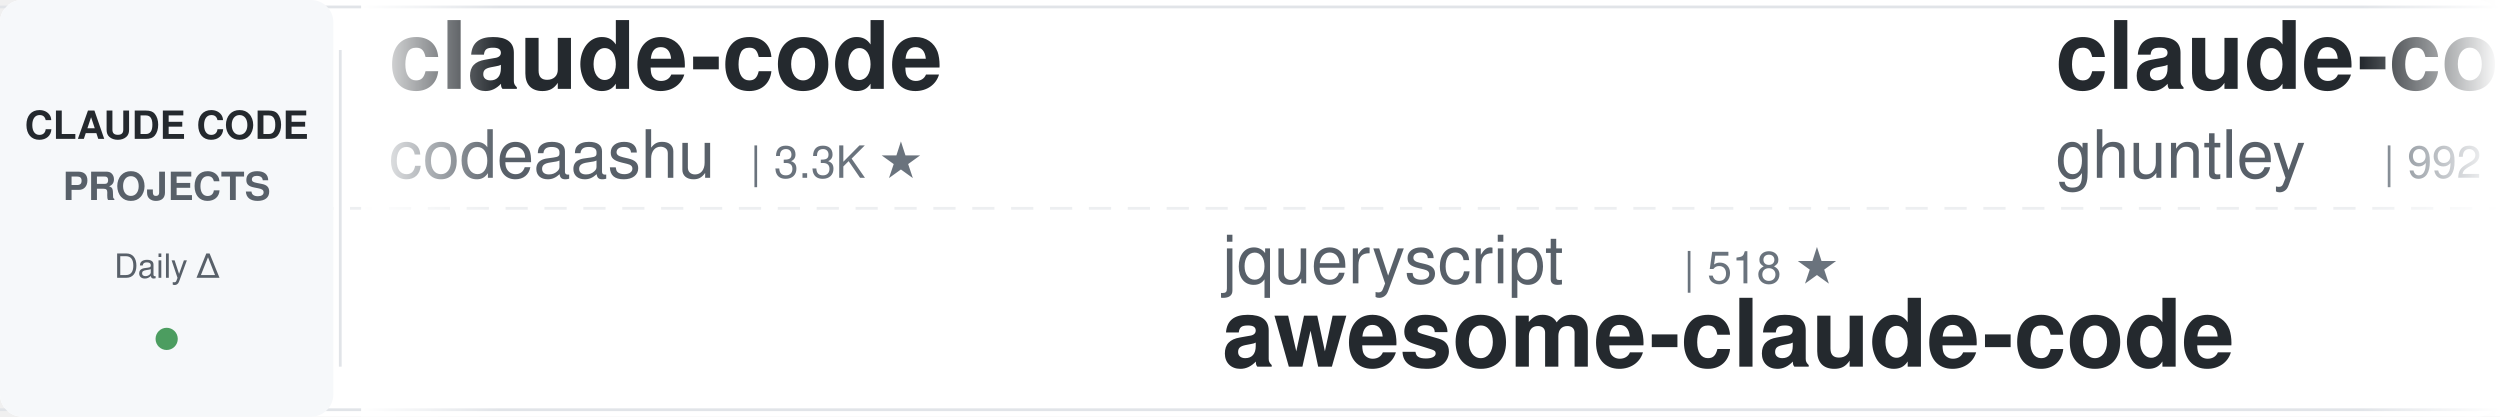
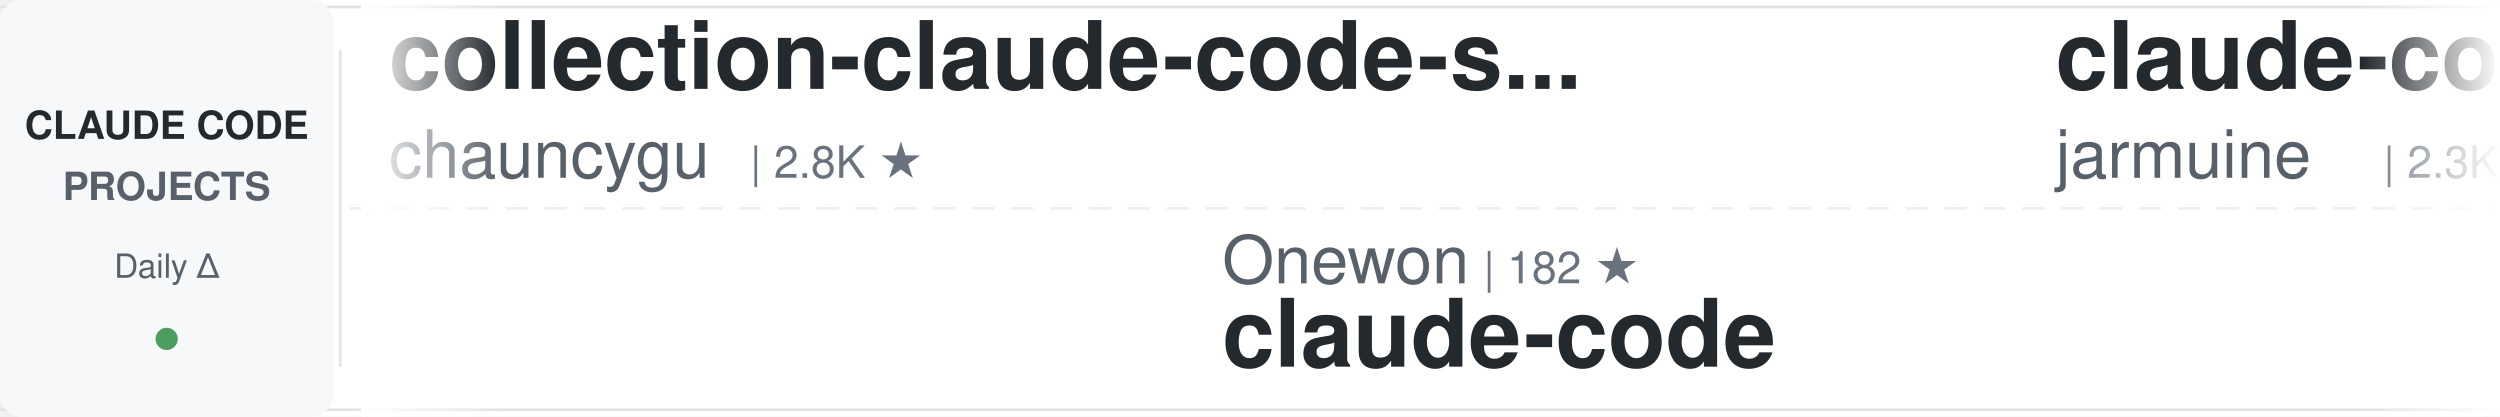
<svg xmlns="http://www.w3.org/2000/svg" width="900" height="150">
  <defs>
    <linearGradient id="awesomeLeftFade" x1="0%" y1="0%" x2="100%" y2="0%">
      <stop offset="0%" style="stop-color:#ffffff;stop-opacity:1" />
      <stop offset="100%" style="stop-color:#ffffff;stop-opacity:0" />
    </linearGradient>
    <linearGradient id="awesomeRightFade" x1="0%" y1="0%" x2="100%" y2="0%">
      <stop offset="0%" style="stop-color:#ffffff;stop-opacity:0" />
      <stop offset="100%" style="stop-color:#ffffff;stop-opacity:1" />
    </linearGradient>
  </defs>
  <rect width="900" height="150" fill="#ffffff" rx="8" />
  <rect x="0" y="2" width="900" height="1" fill="#e1e4e8" />
  <rect x="0" y="147" width="900" height="1" fill="#e1e4e8" />
  <line x1="0" y1="75" x2="900" y2="75" stroke="#e1e4e8" stroke-width="1" stroke-dasharray="8 6" opacity="0.6" />
  <rect x="0" y="0" width="120" height="150" fill="#f6f8fa" rx="8" />
  <text x="60" y="50" font-family="-apple-system, BlinkMacSystemFont, 'Segoe UI', Helvetica, Arial, sans-serif" font-size="14" font-weight="600" fill="#24292e" text-anchor="middle">CLAUDE CODE</text>
  <text x="60" y="72" font-family="-apple-system, BlinkMacSystemFont, 'Segoe UI', Helvetica, Arial, sans-serif" font-size="14" font-weight="600" fill="#586069" text-anchor="middle">PROJECTS</text>
  <text x="60" y="100" font-family="-apple-system, BlinkMacSystemFont, 'Segoe UI', Helvetica, Arial, sans-serif" font-size="12" font-weight="500" fill="#586069" text-anchor="middle">Daily Δ</text>
  <circle cx="60" cy="122" r="4" fill="#22863a" opacity="0.8" />
  <rect x="122" y="18" width="1" height="114" fill="#e1e4e8" />
  <clipPath id="awesomeTickerClip">
    <rect x="130" y="0" width="770" height="150" />
  </clipPath>
  <g clip-path="url(#awesomeTickerClip)">
    <g id="awesomeTickerItems">
      <animateTransform attributeName="transform" attributeType="XML" type="translate" from="0 0" to="-3000 0" dur="54s" repeatCount="indefinite" />
      <g transform="translate(0, 0)">
-         <text x="140" y="32" font-family="-apple-system, BlinkMacSystemFont, 'Segoe UI', Helvetica, Arial, sans-serif" font-size="34" font-weight="600" fill="#24292e">claude-code</text>
-         <text x="140" y="64" font-family="-apple-system, BlinkMacSystemFont, 'Segoe UI', Helvetica, Arial, sans-serif" font-size="24" font-weight="400" fill="#586069">codeaashu</text>
-         <text x="270" y="64" font-family="-apple-system, BlinkMacSystemFont, 'Segoe UI', Helvetica, Arial, sans-serif" font-size="16" font-weight="500" fill="#6a737d">| 3.3K ★</text>
+         <text x="140" y="32" font-family="-apple-system, BlinkMacSystemFont, 'Segoe UI', Helvetica, Arial, sans-serif" font-size="34" font-weight="600" fill="#24292e">collection-claude-code-s...</text>
+         <text x="140" y="64" font-family="-apple-system, BlinkMacSystemFont, 'Segoe UI', Helvetica, Arial, sans-serif" font-size="24" font-weight="400" fill="#586069">chauncygu</text>
+         <text x="270" y="64" font-family="-apple-system, BlinkMacSystemFont, 'Segoe UI', Helvetica, Arial, sans-serif" font-size="16" font-weight="500" fill="#6a737d">| 2.8K ★</text>
      </g>
      <g transform="translate(300, 0)">
-         <text x="140" y="102" font-family="-apple-system, BlinkMacSystemFont, 'Segoe UI', Helvetica, Arial, sans-serif" font-size="24" font-weight="400" fill="#586069">jqueryscript</text>
-         <text x="306" y="102" font-family="-apple-system, BlinkMacSystemFont, 'Segoe UI', Helvetica, Arial, sans-serif" font-size="16" font-weight="500" fill="#6a737d">| 518 ★</text>
-         <text x="140" y="132" font-family="-apple-system, BlinkMacSystemFont, 'Segoe UI', Helvetica, Arial, sans-serif" font-size="34" font-weight="600" fill="#24292e">awesome-claude-code</text>
+         <text x="140" y="102" font-family="-apple-system, BlinkMacSystemFont, 'Segoe UI', Helvetica, Arial, sans-serif" font-size="24" font-weight="400" fill="#586069">Onewon</text>
+         <text x="234" y="102" font-family="-apple-system, BlinkMacSystemFont, 'Segoe UI', Helvetica, Arial, sans-serif" font-size="16" font-weight="500" fill="#6a737d">| 182 ★</text>
+         <text x="140" y="132" font-family="-apple-system, BlinkMacSystemFont, 'Segoe UI', Helvetica, Arial, sans-serif" font-size="34" font-weight="600" fill="#24292e">claude-code</text>
      </g>
      <g transform="translate(600, 0)">
-         <text x="140" y="32" font-family="-apple-system, BlinkMacSystemFont, 'Segoe UI', Helvetica, Arial, sans-serif" font-size="34" font-weight="600" fill="#24292e">claude-code-source-code-...</text>
-         <text x="140" y="64" font-family="-apple-system, BlinkMacSystemFont, 'Segoe UI', Helvetica, Arial, sans-serif" font-size="24" font-weight="400" fill="#586069">ghuntley</text>
-         <text x="258" y="64" font-family="-apple-system, BlinkMacSystemFont, 'Segoe UI', Helvetica, Arial, sans-serif" font-size="16" font-weight="500" fill="#6a737d">| 992 ★</text>
+         <text x="140" y="32" font-family="-apple-system, BlinkMacSystemFont, 'Segoe UI', Helvetica, Arial, sans-serif" font-size="34" font-weight="600" fill="#24292e">claude-code</text>
+         <text x="140" y="64" font-family="-apple-system, BlinkMacSystemFont, 'Segoe UI', Helvetica, Arial, sans-serif" font-size="24" font-weight="400" fill="#586069">jarmuine</text>
+         <text x="258" y="64" font-family="-apple-system, BlinkMacSystemFont, 'Segoe UI', Helvetica, Arial, sans-serif" font-size="16" font-weight="500" fill="#6a737d">| 2.3K ★</text>
      </g>
      <g transform="translate(900, 0)">
-         <text x="140" y="102" font-family="-apple-system, BlinkMacSystemFont, 'Segoe UI', Helvetica, Arial, sans-serif" font-size="24" font-weight="400" fill="#586069">hangsman</text>
-         <text x="258" y="102" font-family="-apple-system, BlinkMacSystemFont, 'Segoe UI', Helvetica, Arial, sans-serif" font-size="16" font-weight="500" fill="#6a737d">| 795 ★</text>
-         <text x="140" y="132" font-family="-apple-system, BlinkMacSystemFont, 'Segoe UI', Helvetica, Arial, sans-serif" font-size="34" font-weight="600" fill="#24292e">claude-code-source</text>
+         <text x="140" y="102" font-family="-apple-system, BlinkMacSystemFont, 'Segoe UI', Helvetica, Arial, sans-serif" font-size="24" font-weight="400" fill="#586069">disler</text>
+         <text x="234" y="102" font-family="-apple-system, BlinkMacSystemFont, 'Segoe UI', Helvetica, Arial, sans-serif" font-size="16" font-weight="500" fill="#6a737d">| 3.9K ★</text>
+         <text x="311" y="102" font-family="-apple-system, BlinkMacSystemFont, 'Segoe UI', Helvetica, Arial, sans-serif" font-size="16" font-weight="500" fill="#22863a"> +1</text>
+         <text x="140" y="132" font-family="-apple-system, BlinkMacSystemFont, 'Segoe UI', Helvetica, Arial, sans-serif" font-size="34" font-weight="600" fill="#24292e">claude-code-hooks-master...</text>
      </g>
      <g transform="translate(1200, 0)">
        <text x="140" y="32" font-family="-apple-system, BlinkMacSystemFont, 'Segoe UI', Helvetica, Arial, sans-serif" font-size="34" font-weight="600" fill="#24292e">claude-code</text>
-         <text x="140" y="64" font-family="-apple-system, BlinkMacSystemFont, 'Segoe UI', Helvetica, Arial, sans-serif" font-size="24" font-weight="400" fill="#586069">claude-code-best</text>
-         <text x="354" y="64" font-family="-apple-system, BlinkMacSystemFont, 'Segoe UI', Helvetica, Arial, sans-serif" font-size="16" font-weight="500" fill="#6a737d">| 22.7K ★</text>
+         <text x="140" y="64" font-family="-apple-system, BlinkMacSystemFont, 'Segoe UI', Helvetica, Arial, sans-serif" font-size="24" font-weight="400" fill="#586069">anthropics</text>
+         <text x="282" y="64" font-family="-apple-system, BlinkMacSystemFont, 'Segoe UI', Helvetica, Arial, sans-serif" font-size="16" font-weight="500" fill="#6a737d">| 147.5K ★</text>
+         <text x="377" y="64" font-family="-apple-system, BlinkMacSystemFont, 'Segoe UI', Helvetica, Arial, sans-serif" font-size="16" font-weight="500" fill="#22863a"> +29</text>
      </g>
      <g transform="translate(1500, 0)">
-         <text x="140" y="102" font-family="-apple-system, BlinkMacSystemFont, 'Segoe UI', Helvetica, Arial, sans-serif" font-size="24" font-weight="400" fill="#586069">disler</text>
-         <text x="234" y="102" font-family="-apple-system, BlinkMacSystemFont, 'Segoe UI', Helvetica, Arial, sans-serif" font-size="16" font-weight="500" fill="#6a737d">| 1.7K ★</text>
-         <text x="140" y="132" font-family="-apple-system, BlinkMacSystemFont, 'Segoe UI', Helvetica, Arial, sans-serif" font-size="34" font-weight="600" fill="#24292e">pi-vs-claude-code</text>
+         <text x="140" y="102" font-family="-apple-system, BlinkMacSystemFont, 'Segoe UI', Helvetica, Arial, sans-serif" font-size="24" font-weight="400" fill="#586069">xu-xiang</text>
+         <text x="258" y="102" font-family="-apple-system, BlinkMacSystemFont, 'Segoe UI', Helvetica, Arial, sans-serif" font-size="16" font-weight="500" fill="#6a737d">| 2.0K ★</text>
+         <text x="335" y="102" font-family="-apple-system, BlinkMacSystemFont, 'Segoe UI', Helvetica, Arial, sans-serif" font-size="16" font-weight="500" fill="#22863a"> +1</text>
+         <text x="140" y="132" font-family="-apple-system, BlinkMacSystemFont, 'Segoe UI', Helvetica, Arial, sans-serif" font-size="34" font-weight="600" fill="#24292e">everything-claude-code-z...</text>
      </g>
      <g transform="translate(1800, 0)">
-         <text x="140" y="32" font-family="-apple-system, BlinkMacSystemFont, 'Segoe UI', Helvetica, Arial, sans-serif" font-size="34" font-weight="600" fill="#24292e">claude-code-prompts</text>
-         <text x="140" y="64" font-family="-apple-system, BlinkMacSystemFont, 'Segoe UI', Helvetica, Arial, sans-serif" font-size="24" font-weight="400" fill="#586069">repowise-dev</text>
-         <text x="306" y="64" font-family="-apple-system, BlinkMacSystemFont, 'Segoe UI', Helvetica, Arial, sans-serif" font-size="16" font-weight="500" fill="#6a737d">| 1.2K ★</text>
-       </g>
-       <g transform="translate(2100, 0)">
-         <text x="140" y="102" font-family="-apple-system, BlinkMacSystemFont, 'Segoe UI', Helvetica, Arial, sans-serif" font-size="24" font-weight="400" fill="#586069">kodu-ai</text>
-         <text x="246" y="102" font-family="-apple-system, BlinkMacSystemFont, 'Segoe UI', Helvetica, Arial, sans-serif" font-size="16" font-weight="500" fill="#6a737d">| 5.2K ★</text>
-         <text x="140" y="132" font-family="-apple-system, BlinkMacSystemFont, 'Segoe UI', Helvetica, Arial, sans-serif" font-size="34" font-weight="600" fill="#24292e">claude-coder</text>
-       </g>
-       <g transform="translate(2400, 0)">
        <text x="140" y="32" font-family="-apple-system, BlinkMacSystemFont, 'Segoe UI', Helvetica, Arial, sans-serif" font-size="34" font-weight="600" fill="#24292e">claude-code-system-promp...</text>
        <text x="140" y="64" font-family="-apple-system, BlinkMacSystemFont, 'Segoe UI', Helvetica, Arial, sans-serif" font-size="24" font-weight="400" fill="#586069">Piebald-AI</text>
        <text x="282" y="64" font-family="-apple-system, BlinkMacSystemFont, 'Segoe UI', Helvetica, Arial, sans-serif" font-size="16" font-weight="500" fill="#6a737d">| 12.7K ★</text>
-         <text x="368" y="64" font-family="-apple-system, BlinkMacSystemFont, 'Segoe UI', Helvetica, Arial, sans-serif" font-size="16" font-weight="500" fill="#22863a"> +1</text>
+         <text x="368" y="64" font-family="-apple-system, BlinkMacSystemFont, 'Segoe UI', Helvetica, Arial, sans-serif" font-size="16" font-weight="500" fill="#22863a"> +2</text>
+       </g>
+       <g transform="translate(2100, 0)">
+         <text x="140" y="102" font-family="-apple-system, BlinkMacSystemFont, 'Segoe UI', Helvetica, Arial, sans-serif" font-size="24" font-weight="400" fill="#586069">xorespesp</text>
+         <text x="270" y="102" font-family="-apple-system, BlinkMacSystemFont, 'Segoe UI', Helvetica, Arial, sans-serif" font-size="16" font-weight="500" fill="#6a737d">| 233 ★</text>
+         <text x="140" y="132" font-family="-apple-system, BlinkMacSystemFont, 'Segoe UI', Helvetica, Arial, sans-serif" font-size="34" font-weight="600" fill="#24292e">claude-code</text>
+       </g>
+       <g transform="translate(2400, 0)">
+         <text x="140" y="32" font-family="-apple-system, BlinkMacSystemFont, 'Segoe UI', Helvetica, Arial, sans-serif" font-size="34" font-weight="600" fill="#24292e">claude-code-base-action</text>
+         <text x="140" y="64" font-family="-apple-system, BlinkMacSystemFont, 'Segoe UI', Helvetica, Arial, sans-serif" font-size="24" font-weight="400" fill="#586069">anthropics</text>
+         <text x="282" y="64" font-family="-apple-system, BlinkMacSystemFont, 'Segoe UI', Helvetica, Arial, sans-serif" font-size="16" font-weight="500" fill="#6a737d">| 987 ★</text>
      </g>
      <g transform="translate(2700, 0)">
-         <text x="140" y="102" font-family="-apple-system, BlinkMacSystemFont, 'Segoe UI', Helvetica, Arial, sans-serif" font-size="24" font-weight="400" fill="#586069">techjarves</text>
-         <text x="282" y="102" font-family="-apple-system, BlinkMacSystemFont, 'Segoe UI', Helvetica, Arial, sans-serif" font-size="16" font-weight="500" fill="#6a737d">| 1.5K ★</text>
-         <text x="359" y="102" font-family="-apple-system, BlinkMacSystemFont, 'Segoe UI', Helvetica, Arial, sans-serif" font-size="16" font-weight="500" fill="#22863a"> +2</text>
-         <text x="140" y="132" font-family="-apple-system, BlinkMacSystemFont, 'Segoe UI', Helvetica, Arial, sans-serif" font-size="34" font-weight="600" fill="#24292e">ClaudeCode-Portable</text>
+         <text x="140" y="102" font-family="-apple-system, BlinkMacSystemFont, 'Segoe UI', Helvetica, Arial, sans-serif" font-size="24" font-weight="400" fill="#586069">ochamber</text>
+         <text x="258" y="102" font-family="-apple-system, BlinkMacSystemFont, 'Segoe UI', Helvetica, Arial, sans-serif" font-size="16" font-weight="500" fill="#6a737d">| 4 ★</text>
+         <text x="140" y="132" font-family="-apple-system, BlinkMacSystemFont, 'Segoe UI', Helvetica, Arial, sans-serif" font-size="34" font-weight="600" fill="#24292e">claude-code</text>
      </g>
      <g transform="translate(3000, 0)">
-         <text x="140" y="32" font-family="-apple-system, BlinkMacSystemFont, 'Segoe UI', Helvetica, Arial, sans-serif" font-size="34" font-weight="600" fill="#24292e">claude-code</text>
-         <text x="140" y="64" font-family="-apple-system, BlinkMacSystemFont, 'Segoe UI', Helvetica, Arial, sans-serif" font-size="24" font-weight="400" fill="#586069">codeaashu</text>
-         <text x="270" y="64" font-family="-apple-system, BlinkMacSystemFont, 'Segoe UI', Helvetica, Arial, sans-serif" font-size="16" font-weight="500" fill="#6a737d">| 3.3K ★</text>
+         <text x="140" y="32" font-family="-apple-system, BlinkMacSystemFont, 'Segoe UI', Helvetica, Arial, sans-serif" font-size="34" font-weight="600" fill="#24292e">collection-claude-code-s...</text>
+         <text x="140" y="64" font-family="-apple-system, BlinkMacSystemFont, 'Segoe UI', Helvetica, Arial, sans-serif" font-size="24" font-weight="400" fill="#586069">chauncygu</text>
+         <text x="270" y="64" font-family="-apple-system, BlinkMacSystemFont, 'Segoe UI', Helvetica, Arial, sans-serif" font-size="16" font-weight="500" fill="#6a737d">| 2.8K ★</text>
      </g>
      <g transform="translate(3300, 0)">
-         <text x="140" y="102" font-family="-apple-system, BlinkMacSystemFont, 'Segoe UI', Helvetica, Arial, sans-serif" font-size="24" font-weight="400" fill="#586069">jqueryscript</text>
-         <text x="306" y="102" font-family="-apple-system, BlinkMacSystemFont, 'Segoe UI', Helvetica, Arial, sans-serif" font-size="16" font-weight="500" fill="#6a737d">| 518 ★</text>
-         <text x="140" y="132" font-family="-apple-system, BlinkMacSystemFont, 'Segoe UI', Helvetica, Arial, sans-serif" font-size="34" font-weight="600" fill="#24292e">awesome-claude-code</text>
+         <text x="140" y="102" font-family="-apple-system, BlinkMacSystemFont, 'Segoe UI', Helvetica, Arial, sans-serif" font-size="24" font-weight="400" fill="#586069">Onewon</text>
+         <text x="234" y="102" font-family="-apple-system, BlinkMacSystemFont, 'Segoe UI', Helvetica, Arial, sans-serif" font-size="16" font-weight="500" fill="#6a737d">| 182 ★</text>
+         <text x="140" y="132" font-family="-apple-system, BlinkMacSystemFont, 'Segoe UI', Helvetica, Arial, sans-serif" font-size="34" font-weight="600" fill="#24292e">claude-code</text>
      </g>
      <g transform="translate(3600, 0)">
-         <text x="140" y="32" font-family="-apple-system, BlinkMacSystemFont, 'Segoe UI', Helvetica, Arial, sans-serif" font-size="34" font-weight="600" fill="#24292e">claude-code-source-code-...</text>
-         <text x="140" y="64" font-family="-apple-system, BlinkMacSystemFont, 'Segoe UI', Helvetica, Arial, sans-serif" font-size="24" font-weight="400" fill="#586069">ghuntley</text>
-         <text x="258" y="64" font-family="-apple-system, BlinkMacSystemFont, 'Segoe UI', Helvetica, Arial, sans-serif" font-size="16" font-weight="500" fill="#6a737d">| 992 ★</text>
+         <text x="140" y="32" font-family="-apple-system, BlinkMacSystemFont, 'Segoe UI', Helvetica, Arial, sans-serif" font-size="34" font-weight="600" fill="#24292e">claude-code</text>
+         <text x="140" y="64" font-family="-apple-system, BlinkMacSystemFont, 'Segoe UI', Helvetica, Arial, sans-serif" font-size="24" font-weight="400" fill="#586069">jarmuine</text>
+         <text x="258" y="64" font-family="-apple-system, BlinkMacSystemFont, 'Segoe UI', Helvetica, Arial, sans-serif" font-size="16" font-weight="500" fill="#6a737d">| 2.3K ★</text>
      </g>
      <g transform="translate(3900, 0)">
-         <text x="140" y="102" font-family="-apple-system, BlinkMacSystemFont, 'Segoe UI', Helvetica, Arial, sans-serif" font-size="24" font-weight="400" fill="#586069">hangsman</text>
-         <text x="258" y="102" font-family="-apple-system, BlinkMacSystemFont, 'Segoe UI', Helvetica, Arial, sans-serif" font-size="16" font-weight="500" fill="#6a737d">| 795 ★</text>
-         <text x="140" y="132" font-family="-apple-system, BlinkMacSystemFont, 'Segoe UI', Helvetica, Arial, sans-serif" font-size="34" font-weight="600" fill="#24292e">claude-code-source</text>
+         <text x="140" y="102" font-family="-apple-system, BlinkMacSystemFont, 'Segoe UI', Helvetica, Arial, sans-serif" font-size="24" font-weight="400" fill="#586069">disler</text>
+         <text x="234" y="102" font-family="-apple-system, BlinkMacSystemFont, 'Segoe UI', Helvetica, Arial, sans-serif" font-size="16" font-weight="500" fill="#6a737d">| 3.9K ★</text>
+         <text x="311" y="102" font-family="-apple-system, BlinkMacSystemFont, 'Segoe UI', Helvetica, Arial, sans-serif" font-size="16" font-weight="500" fill="#22863a"> +1</text>
+         <text x="140" y="132" font-family="-apple-system, BlinkMacSystemFont, 'Segoe UI', Helvetica, Arial, sans-serif" font-size="34" font-weight="600" fill="#24292e">claude-code-hooks-master...</text>
      </g>
    </g>
  </g>
  <rect x="130" y="0" width="50" height="150" fill="url(#awesomeLeftFade)" />
  <rect x="850" y="0" width="50" height="150" fill="url(#awesomeRightFade)" />
</svg>
